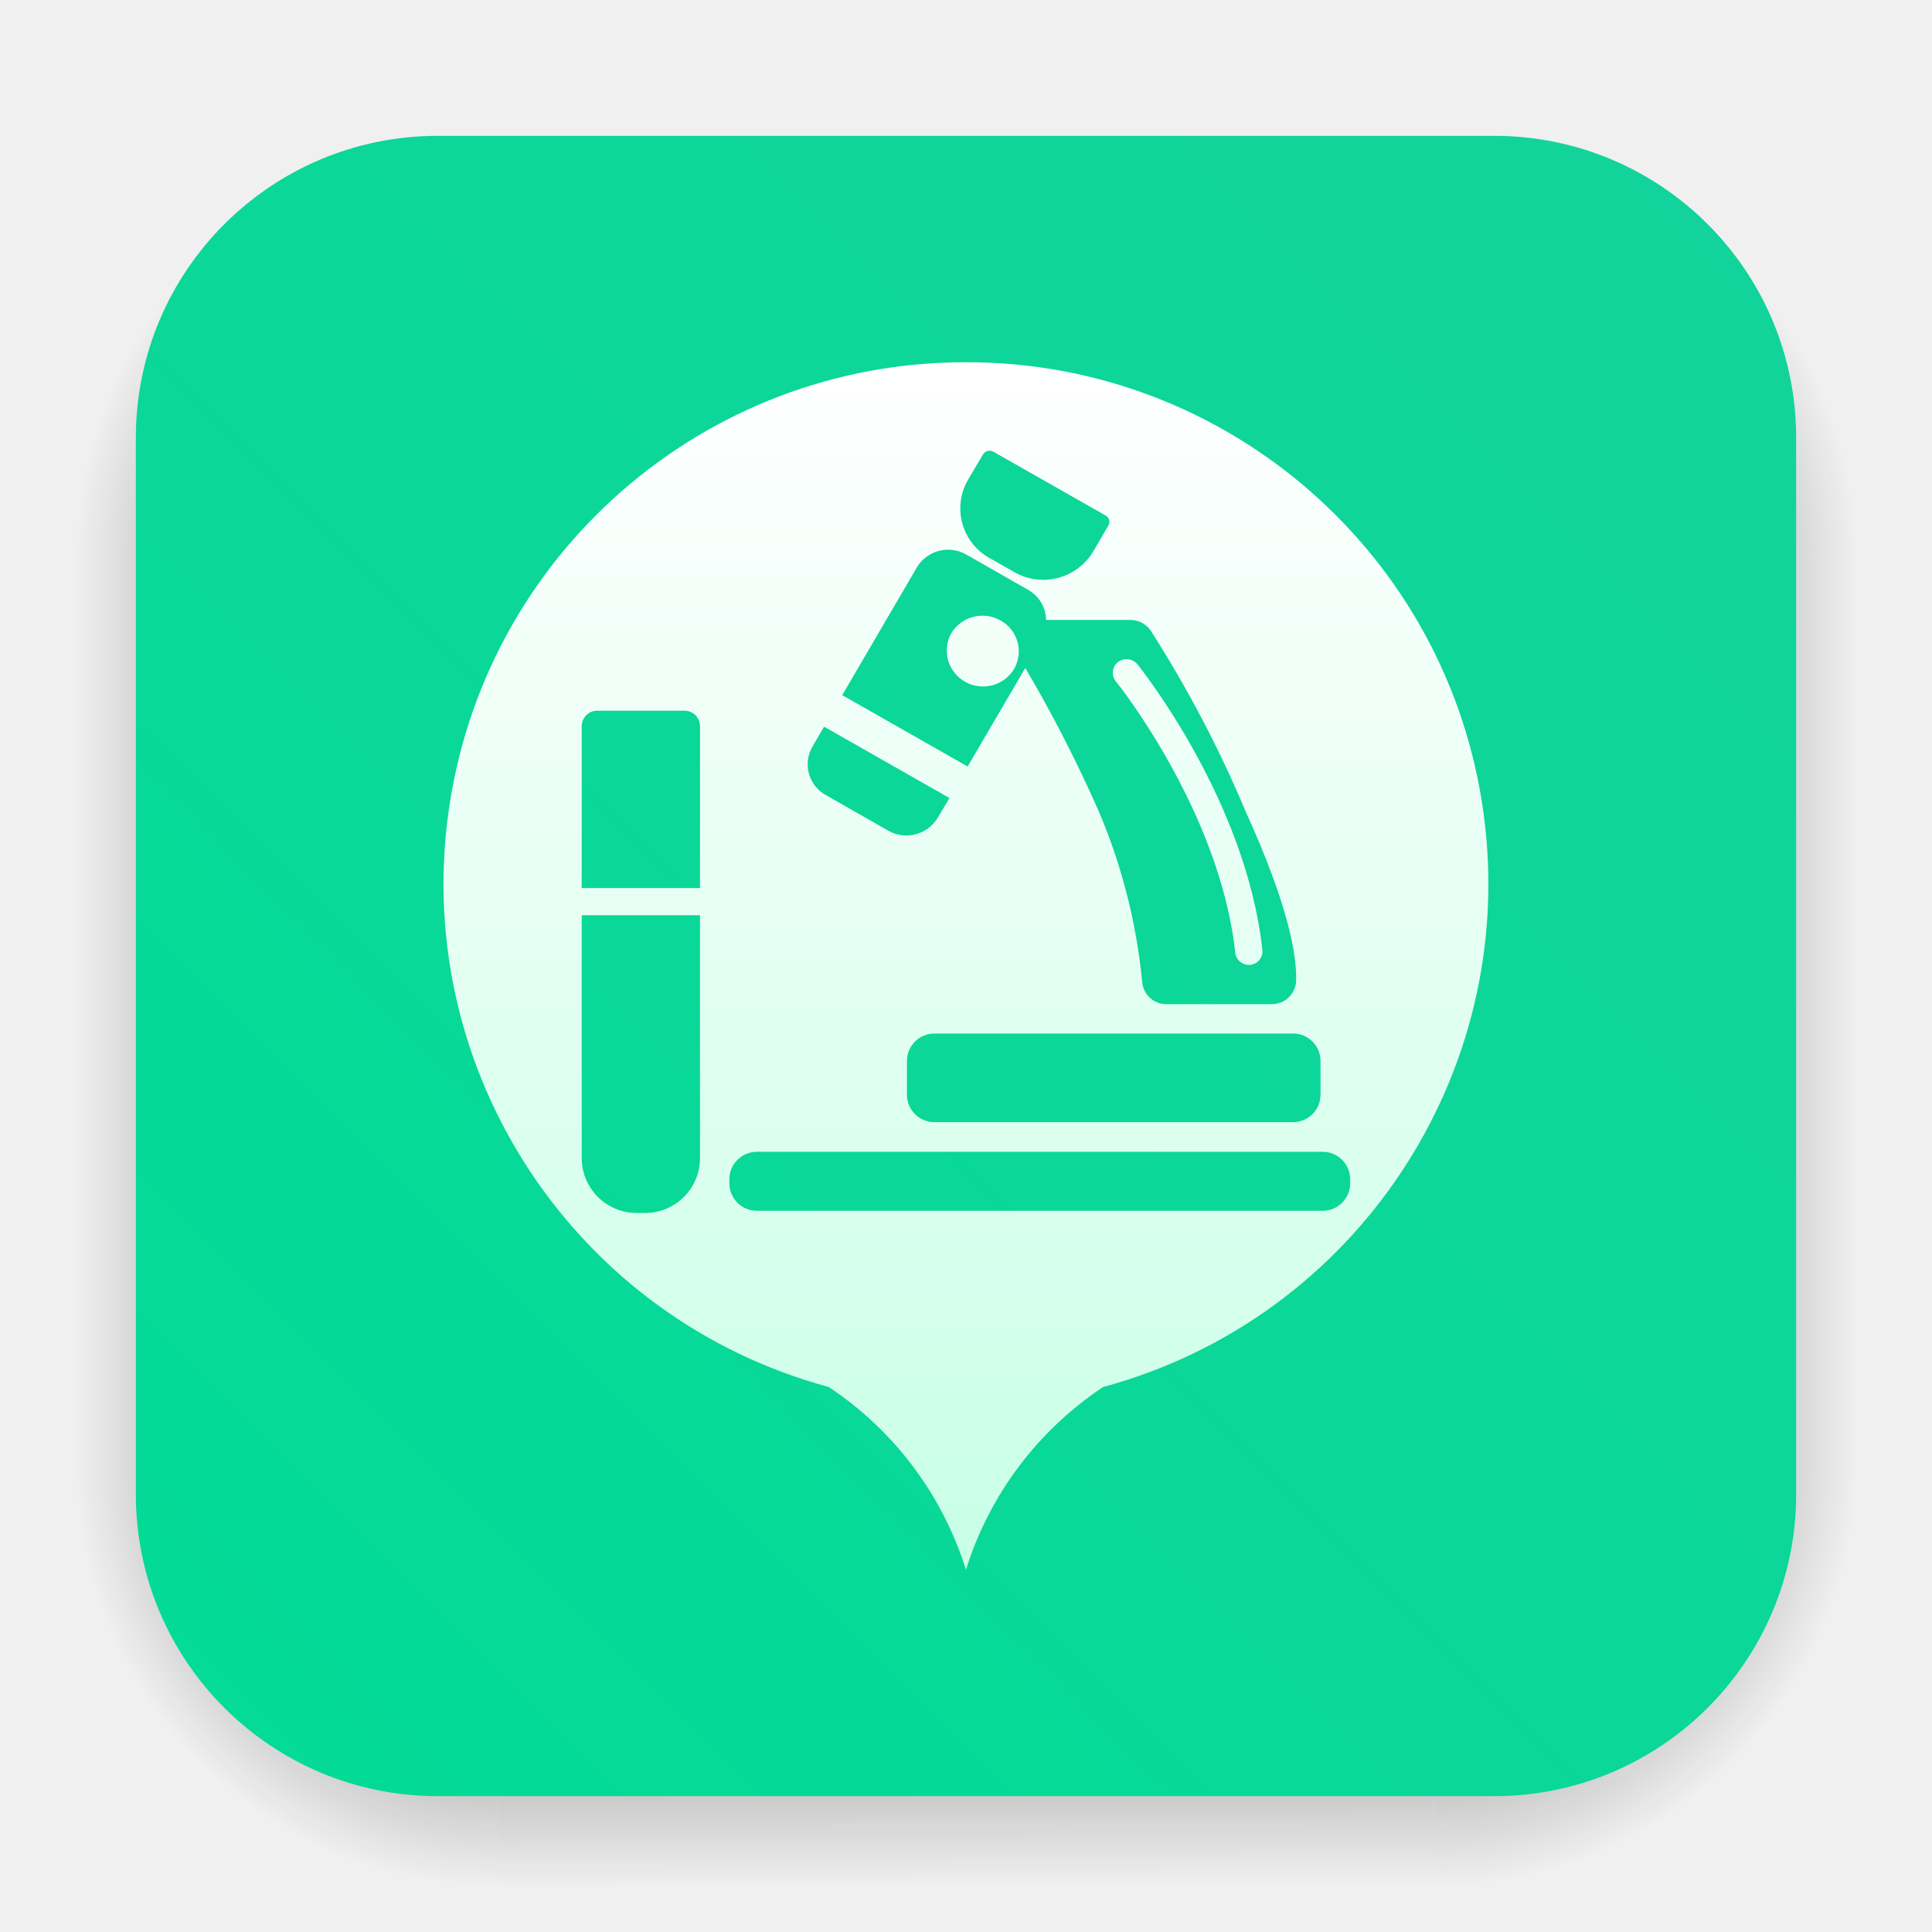
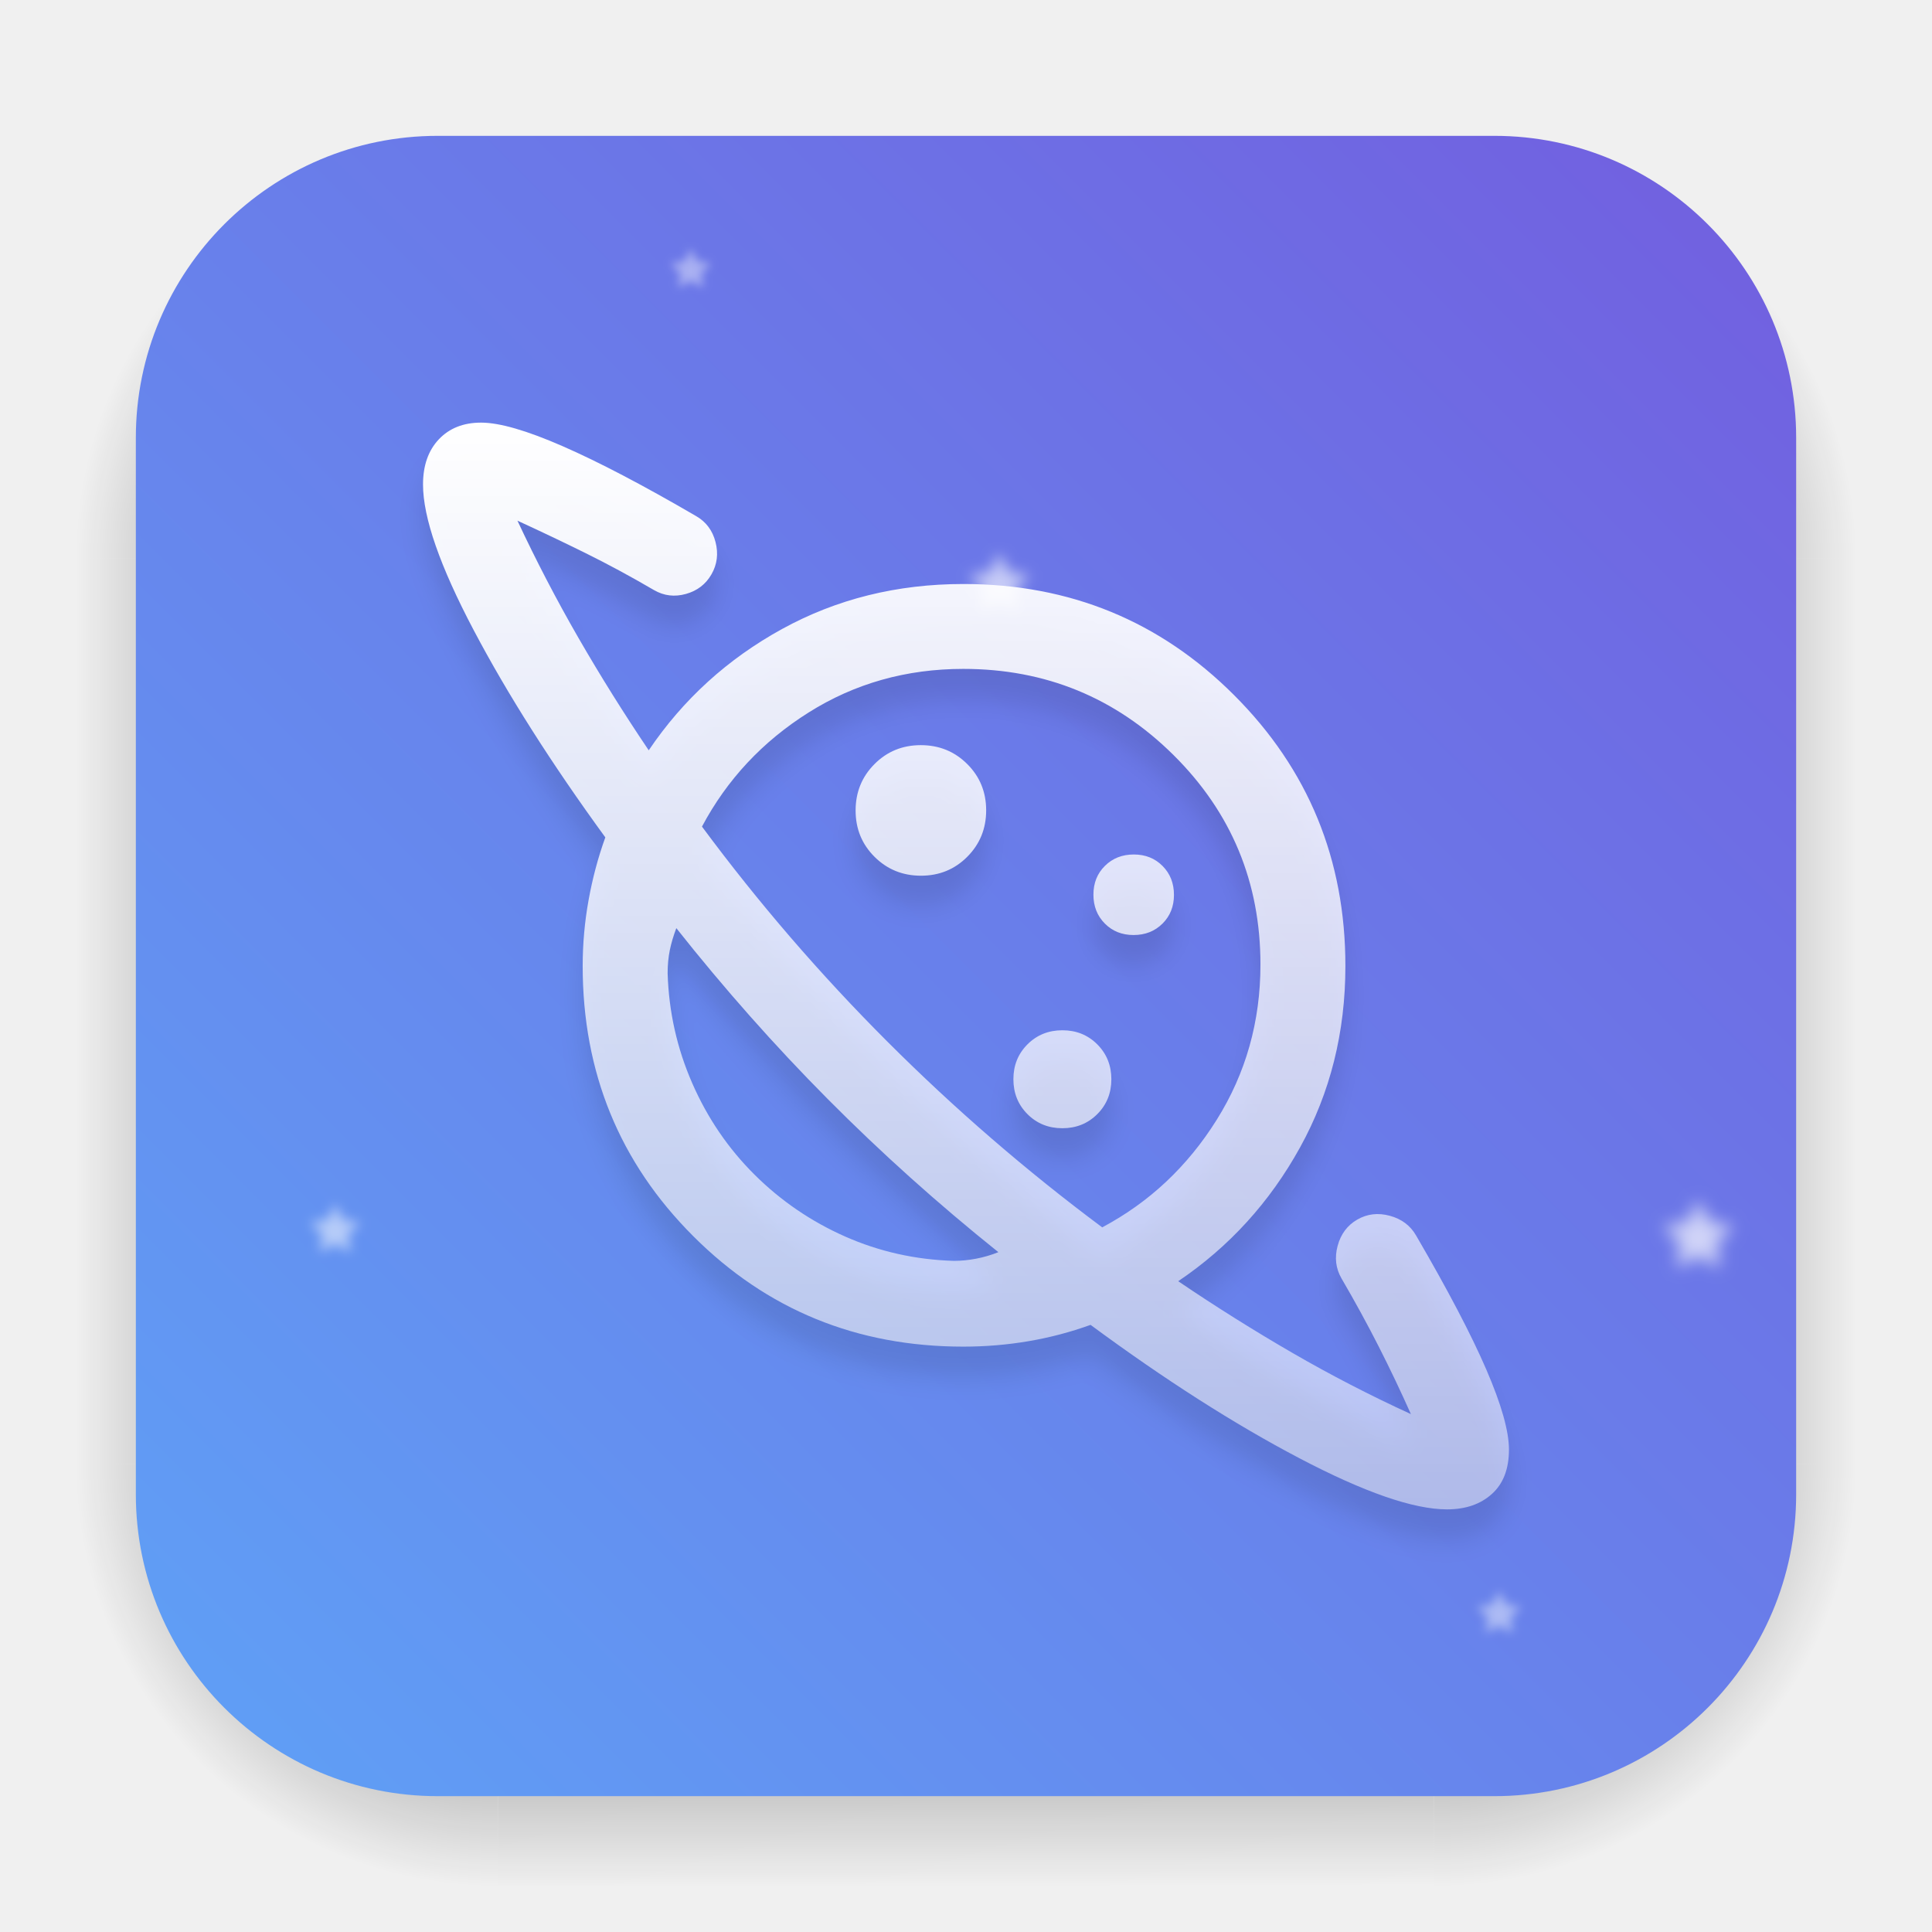
- <svg xmlns="http://www.w3.org/2000/svg" xmlns:xlink="http://www.w3.org/1999/xlink" width="64" height="64" version="1.1" viewBox="0 0 64 64" id="svg6">
-   <defs id="defs4">
-     <filter id="filter1057-70" x="-0.027" y="-0.027" width="1.054" height="1.054" color-interpolation-filters="sRGB">
-       <feGaussianBlur stdDeviation="0.619" id="feGaussianBlur1" />
+ <svg xmlns="http://www.w3.org/2000/svg" xmlns:xlink="http://www.w3.org/1999/xlink" width="64" height="64" version="1.1" viewBox="0 0 64 64" id="svg24">
+   <defs id="defs12">
+     <linearGradient id="linearGradient1">
+       <stop style="stop-color:#ffffff;stop-opacity:1;" offset="0" id="stop1" />
+       <stop style="stop-color:#ffffff;stop-opacity:0.503;" offset="1" id="stop2" />
+     </linearGradient>
+     <filter id="filter2761-3" x="-0.024" y="-0.024" width="1.048" height="1.048" color-interpolation-filters="sRGB">
+       <feGaussianBlur stdDeviation="0.146" id="feGaussianBlur4" />
    </filter>
-     <linearGradient id="linearGradient1053-9" x1="-127" x2="-72" y1="60" y2="5" gradientTransform="matrix(1.000007,0,0,1.000007,131.5041,-0.5100573)" gradientUnits="userSpaceOnUse">
-       <stop stop-color="#02db96" offset="0" id="stop1" />
-       <stop stop-color="#13d39b" offset="1" id="stop2" />
+     <linearGradient id="linearGradient1024" x1="1.332" x2="15.65" y1="15.576" y2="1.17" gradientTransform="translate(-8.4984e-4,0.14045)" gradientUnits="userSpaceOnUse">
+       <stop stop-color="#dddfe1" offset="0" id="stop7" />
+       <stop stop-color="#f3f4f6" stop-opacity=".996" offset="1" id="stop9" />
    </linearGradient>
-     <linearGradient id="linearGradient963" x1="512" x2="512" y1="-1.447" y2="1014.7" gradientTransform="matrix(0.03906219,0,0,0.03906219,11.99986,11.99986)" gradientUnits="userSpaceOnUse" xlink:href="#linearGradient1142" />
-     <linearGradient id="linearGradient1142" x1="512" x2="512" y1="-1.447" y2="1014.7" gradientUnits="userSpaceOnUse">
-       <stop stop-color="#fff" offset="0" id="stop3" />
-       <stop stop-color="#c8ffe6" offset="1" id="stop4" />
+     <filter color-interpolation-filters="sRGB" height="1.048" width="1.048" y="-0.024" x="-0.024" id="filter2761-3-3">
+       <feGaussianBlur id="feGaussianBlur2" stdDeviation="0.146" />
+     </filter>
+     <linearGradient gradientUnits="userSpaceOnUse" gradientTransform="matrix(3.7796,0,0,3.7796,-0.0026448,0.53066)" y2="1.17" y1="15.576" x2="15.65" x1="1.332" id="linearGradient1024-6">
+       <stop id="stop5" offset="0" stop-color="#dddfe1" />
+       <stop id="stop7-7" offset="1" stop-opacity=".996" stop-color="#f3f4f6" />
    </linearGradient>
-     <filter id="filter1057-70-3" x="-0.027" y="-0.027" width="1.054" height="1.054" color-interpolation-filters="sRGB">
-       <feGaussianBlur stdDeviation="0.619" id="feGaussianBlur1-6" />
-     </filter>
-     <linearGradient xlink:href="#linearGradient1142" id="linearGradient6" gradientUnits="userSpaceOnUse" gradientTransform="matrix(0.03906219,0,0,0.03906219,11.99986,11.99986)" x1="512" y1="-1.447" x2="512" y2="1014.7" />
+     <linearGradient xlink:href="#linearGradient1051" id="linearGradient1053" x1="-127" y1="60" x2="-72" y2="5" gradientUnits="userSpaceOnUse" gradientTransform="translate(131.5,-0.5099968)" />
+     <linearGradient id="linearGradient1051">
+       <stop style="stop-color:#5fa1f6;stop-opacity:1;" offset="0" id="stop1047" />
+       <stop style="stop-color:#725edf;stop-opacity:1;" offset="1" id="stop1049" />
+     </linearGradient>
    <radialGradient id="gradient_ds_br" cx="0" cy="0" r="1" gradientUnits="userSpaceOnUse" gradientTransform="matrix(13.9984,0.00477622,-0.00477841,14.0048,47.5016,48.4952)">
-       <stop offset="0.65" id="stop1" />
-       <stop offset="1" stop-opacity="0" id="stop2" />
+       <stop offset="0.65" id="stop3" />
+       <stop offset="1" stop-opacity="0" id="stop4" />
    </radialGradient>
    <linearGradient id="gradient_ds_b" x1="30.449" y1="48.5" x2="30.492" y2="62.5" gradientUnits="userSpaceOnUse">
-       <stop offset="0.654" id="stop3" />
-       <stop offset="1" stop-opacity="0" id="stop4" />
+       <stop offset="0.654" id="stop6" />
+       <stop offset="1" stop-opacity="0" id="stop8" />
    </linearGradient>
    <radialGradient id="gradient_ds_bl" cx="0" cy="0" r="1" gradientUnits="userSpaceOnUse" gradientTransform="matrix(0,14,-14,0,16.5,48.5)">
-       <stop offset="0.65" id="stop5" />
-       <stop offset="1" stop-opacity="0" id="stop6" />
+       <stop offset="0.65" id="stop10" />
+       <stop offset="1" stop-opacity="0" id="stop11" />
    </radialGradient>
    <linearGradient id="gradient_ds_r" x1="47.5" y1="33.5" x2="61.5" y2="33.501" gradientUnits="userSpaceOnUse">
-       <stop offset="0.649" id="stop7" />
-       <stop offset="1" stop-opacity="0" id="stop8" />
+       <stop offset="0.649" id="stop12" />
+       <stop offset="1" stop-opacity="0" id="stop13" />
    </linearGradient>
    <linearGradient id="gradient_ds_l" x1="16.5" y1="33.895" x2="2.5" y2="33.895" gradientUnits="userSpaceOnUse">
-       <stop offset="0.649" id="stop9" />
-       <stop offset="1" stop-opacity="0" id="stop10" />
+       <stop offset="0.649" id="stop14" />
+       <stop offset="1" stop-opacity="0" id="stop15" />
    </linearGradient>
    <radialGradient id="gradient_ds_tr" cx="0" cy="0" r="1" gradientTransform="matrix(0.00843236,-14,14.0084,0.0189842,47.4916,18.5)" gradientUnits="userSpaceOnUse">
-       <stop offset="0.65" id="stop11" />
-       <stop offset="1" stop-opacity="0" id="stop12" />
+       <stop offset="0.65" id="stop16" />
+       <stop offset="1" stop-opacity="0" id="stop17" />
    </radialGradient>
    <linearGradient id="gradient_ds_t" x1="29.98" y1="18.5" x2="29.916" y2="4.5" gradientUnits="userSpaceOnUse">
-       <stop offset="0.649" id="stop13" />
-       <stop offset="1" stop-opacity="0" id="stop14" />
+       <stop offset="0.649" id="stop18" />
+       <stop offset="1" stop-opacity="0" id="stop19" />
    </linearGradient>
    <radialGradient id="gradient_ds_tl" cx="0" cy="0" r="1" gradientTransform="matrix(-0.00843236,-14,-14.0084,0.0189842,16.5084,18.5)" gradientUnits="userSpaceOnUse">
-       <stop offset="0.65" id="stop15" />
-       <stop offset="1" stop-opacity="0" id="stop16" />
+       <stop offset="0.65" id="stop20" />
+       <stop offset="1" stop-opacity="0" id="stop21" />
    </radialGradient>
+     <linearGradient xlink:href="#linearGradient1" id="linearGradient2" x1="32" y1="14.015" x2="32" y2="49.985" gradientUnits="userSpaceOnUse" />
+     <filter style="color-interpolation-filters:sRGB" id="filter1" x="-0.293" y="-0.307" width="1.586" height="1.615">
+       <feGaussianBlur stdDeviation="0.256" id="feGaussianBlur1" />
+     </filter>
+     <filter style="color-interpolation-filters:sRGB" id="filter2" x="-0.027" y="-0.027" width="1.054" height="1.054">
+       <feGaussianBlur stdDeviation="0.107" id="feGaussianBlur3" />
+     </filter>
  </defs>
  <g id="ds" opacity="0.25">
    <path id="ds-br" d="m 47.5,48.5 h 14 v 14 h -14 z" fill="url(#gradient_ds_br)" style="fill:url(#gradient_ds_br)" />
    <path id="ds-b" d="m 16.5,48.5 h 31 v 14 h -31 z" fill="url(#gradient_ds_b)" style="fill:url(#gradient_ds_b)" />
    <path id="ds-bl" d="m 2.5,48.5 h 14 v 14 h -14 z" fill="url(#gradient_ds_bl)" style="fill:url(#gradient_ds_bl)" />
    <path id="ds-r" d="m 47.5,18.5 h 14 v 30 h -14 z" fill="url(#gradient_ds_r)" style="fill:url(#gradient_ds_r)" />
    <path id="ds-l" d="m 2.5,18.5 h 14 v 30 h -14 z" fill="url(#gradient_ds_l)" style="fill:url(#gradient_ds_l)" />
    <path id="ds-tr" d="m 47.5,4.5 h 14 v 14 h -14 z" fill="url(#gradient_ds_tr)" style="fill:url(#gradient_ds_tr)" />
    <path id="ds-t" d="m 16.5,4.5 h 31 v 14 h -31 z" fill="url(#gradient_ds_t)" style="fill:url(#gradient_ds_t)" />
    <path id="ds-tl" d="m 16.5,4.5 h -14 v 14 h 14 z" fill="url(#gradient_ds_tl)" style="fill:url(#gradient_ds_tl)" />
  </g>
-   <rect x="4.5" y="4.5" width="55" height="55" fill="url(#linearGradient1053-9)" stroke-linecap="round" stroke-width="2.744" id="bg" style="fill:url(#linearGradient1053-9)" rx="10" />
-   <g id="art">
-     <path d="m 31.998,12 a 17.273,17.273 0 0 0 -4.545,33.946 11.318,11.318 0 0 1 4.545,6.055 11.318,11.318 0 0 1 4.545,-6.055 17.273,17.273 0 0 0 -4.545,-33.946 z M 43.744,35.146 v 1.118 a 0.909,0.909 0 0 1 -0.909,0.909 H 30.953 A 0.909,0.909 0 0 1 30.044,36.264 v -1.118 a 0.909,0.909 0 0 1 0.909,-0.909 h 11.882 a 0.909,0.909 0 0 1 0.909,0.909 z M 32.062,15.9 32.562,15.055 A 0.255,0.255 0 0 1 32.908,14.964 l 3.727,2.118 a 0.236,0.236 0 0 1 0.082,0.327 l -0.5,0.855 a 1.927,1.927 0 0 1 -2.609,0.691 l -0.836,-0.473 a 1.882,1.882 0 0 1 -0.709,-2.582 z m -1.682,2.882 a 1.209,1.209 0 0 1 1.618,-0.418 l 2.073,1.182 a 1.164,1.164 0 0 1 0.582,0.991 h 2.8 a 0.818,0.818 0 0 1 0.655,0.336 39.444,39.444 0 0 1 3.164,6.027 c 1.427,3.136 1.691,4.773 1.664,5.6 a 0.8,0.8 0 0 1 -0.818,0.764 h -3.473 a 0.8,0.8 0 0 1 -0.809,-0.736 19.091,19.091 0 0 0 -1.427,-5.627 45.317,45.317 0 0 0 -2.445,-4.773 l -1.909,3.264 -4.155,-2.364 z m -3.464,5.945 0.382,-0.655 4.155,2.364 -0.391,0.655 a 1.209,1.209 0 0 1 -1.636,0.427 l -2.073,-1.182 a 1.164,1.164 0 0 1 -0.436,-1.609 z m -3.727,13.636 a 1.818,1.818 0 0 1 -1.818,1.818 H 21.09 A 1.818,1.818 0 0 1 19.271,38.364 V 30.319 h 3.918 z m 0,-8.946 h -3.918 v -5.364 a 0.509,0.509 0 0 1 0.509,-0.509 H 22.671 a 0.509,0.509 0 0 1 0.518,0.509 z M 43.817,40.109 H 25.071 a 0.909,0.909 0 0 1 -0.909,-0.909 v -0.136 a 0.909,0.909 0 0 1 0.909,-0.909 h 18.746 a 0.909,0.909 0 0 1 0.909,0.909 v 0.136 a 0.909,0.909 0 0 1 -0.909,0.909 z" fill="url(#linearGradient963)" stroke-width="0.039" p-id="11731" id="path5" style="fill:url(#linearGradient6)" />
-     <path d="m 33.59,22.164 a 1.164,1.164 0 0 0 -0.445,-1.609 1.209,1.209 0 0 0 -1.636,0.427 1.182,1.182 0 0 0 0.491,1.618 1.2,1.2 0 0 0 1.591,-0.436 z m 7.328,9.391 a 0.455,0.455 0 0 0 0.445,0.409 h 0.055 a 0.455,0.455 0 0 0 0.4,-0.5 c -0.536,-4.918 -4,-9.291 -4.145,-9.464 a 0.473,0.473 0 0 0 -0.645,-0.064 0.455,0.455 0 0 0 -0.064,0.636 c 0.036,0.036 3.446,4.3 3.955,8.982 z" fill="url(#linearGradient963)" stroke-width="0.039" p-id="11732" id="path6" style="fill:url(#linearGradient963)" />
+   <rect style="fill:url(#linearGradient1053);fill-opacity:1;stroke-width:2.744;stroke-linecap:round" id="bg" width="55" height="55" x="4.5" y="4.5" rx="10" />
+   <g transform="matrix(3.779602,0,0,3.779602,0.2103538,-0.1656146)" fill="#333333" stroke-width="0.658" id="art">
+     <g id="g1" transform="matrix(0.2645781,0,0,0.2645781,-0.055655,0.043818)">
+       <path d="m 27.198,10.551 -0.53,0.32 q -0.03,0.017 -0.059,0.015 -0.03,-0.003 -0.054,-0.02 -0.024,-0.017 -0.037,-0.045 -0.013,-0.028 -0.004,-0.062 l 0.141,-0.602 -0.468,-0.405 q -0.026,-0.023 -0.033,-0.053 -0.007,-0.03 0.004,-0.058 0.011,-0.028 0.032,-0.046 0.021,-0.018 0.057,-0.023 l 0.618,-0.054 0.24,-0.568 q 0.013,-0.032 0.04,-0.047 0.027,-0.015 0.056,-0.015 0.03,0 0.056,0.015 0.027,0.015 0.04,0.047 l 0.24,0.568 0.618,0.054 q 0.036,0.006 0.057,0.023 0.021,0.018 0.032,0.046 0.011,0.028 0.004,0.058 -0.007,0.03 -0.033,0.053 l -0.468,0.405 0.141,0.602 q 0.009,0.034 -0.004,0.062 -0.013,0.028 -0.037,0.045 -0.024,0.017 -0.054,0.02 -0.03,0.003 -0.059,-0.015 z" id="fomalhaut" transform="translate(8.622,10.404) scale(0.90)" style="fill:#ffffff;fill-opacity:0.62;stroke-width:0.025;filter:url(#filter1)" />
+       <path d="m 27.198,10.551 -0.53,0.32 q -0.03,0.017 -0.059,0.015 -0.03,-0.003 -0.054,-0.02 -0.024,-0.017 -0.037,-0.045 -0.013,-0.028 -0.004,-0.062 l 0.141,-0.602 -0.468,-0.405 q -0.026,-0.023 -0.033,-0.053 -0.007,-0.03 0.004,-0.058 0.011,-0.028 0.032,-0.046 0.021,-0.018 0.057,-0.023 l 0.618,-0.054 0.24,-0.568 q 0.013,-0.032 0.04,-0.047 0.027,-0.015 0.056,-0.015 0.03,0 0.056,0.015 0.027,0.015 0.04,0.047 l 0.24,0.568 0.618,0.054 q 0.036,0.006 0.057,0.023 0.021,0.018 0.032,0.046 0.011,0.028 0.004,0.058 -0.007,0.03 -0.033,0.053 l -0.468,0.405 0.141,0.602 q 0.009,0.034 -0.004,0.062 -0.013,0.028 -0.037,0.045 -0.024,0.017 -0.054,0.02 -0.03,0.003 -0.059,-0.015 z" id="achernar" transform="translate(27.702,30.512) scale(1.05)" style="fill:#ffffff;fill-opacity:0.68;stroke-width:0.025;filter:url(#filter1)" />
+       <path d="m 27.198,10.551 -0.53,0.32 q -0.03,0.017 -0.059,0.015 -0.03,-0.003 -0.054,-0.02 -0.024,-0.017 -0.037,-0.045 -0.013,-0.028 -0.004,-0.062 l 0.141,-0.602 -0.468,-0.405 q -0.026,-0.023 -0.033,-0.053 -0.007,-0.03 0.004,-0.058 0.011,-0.028 0.032,-0.046 0.021,-0.018 0.057,-0.023 l 0.618,-0.054 0.24,-0.568 q 0.013,-0.032 0.04,-0.047 0.027,-0.015 0.056,-0.015 0.03,0 0.056,0.015 0.027,0.015 0.04,0.047 l 0.24,0.568 0.618,0.054 q 0.036,0.006 0.057,0.023 0.021,0.018 0.032,0.046 0.011,0.028 0.004,0.058 -0.007,0.03 -0.033,0.053 l -0.468,0.405 0.141,0.602 q 0.009,0.034 -0.004,0.062 -0.013,0.028 -0.037,0.045 -0.024,0.017 -0.054,0.02 -0.03,0.003 -0.059,-0.015 z" id="alnair" transform="matrix(0.78,0,0,0.78,4.766,25.28)" style="display:none;fill:#ffffff;fill-opacity:0.55;stroke-width:0.025;filter:url(#filter1)" />
+       <path d="m 27.198,10.551 -0.53,0.32 q -0.03,0.017 -0.059,0.015 -0.03,-0.003 -0.054,-0.02 -0.024,-0.017 -0.037,-0.045 -0.013,-0.028 -0.004,-0.062 l 0.141,-0.602 -0.468,-0.405 q -0.026,-0.023 -0.033,-0.053 -0.007,-0.03 0.004,-0.058 0.011,-0.028 0.032,-0.046 0.021,-0.018 0.057,-0.023 l 0.618,-0.054 0.24,-0.568 q 0.013,-0.032 0.04,-0.047 0.027,-0.015 0.056,-0.015 0.03,0 0.056,0.015 0.027,0.015 0.04,0.047 l 0.24,0.568 0.618,0.054 q 0.036,0.006 0.057,0.023 0.021,0.018 0.032,0.046 0.011,0.028 0.004,0.058 -0.007,0.03 -0.033,0.053 l -0.468,0.405 0.141,0.602 q 0.009,0.034 -0.004,0.062 -0.013,0.028 -0.037,0.045 -0.024,0.017 -0.054,0.02 -0.03,0.003 -0.059,-0.015 z" id="beta-gru" transform="matrix(0.7,0,0,0.7,11.921,26.124)" style="display:none;fill:#ffffff;fill-opacity:0.5;stroke-width:0.025;filter:url(#filter1)" />
+       <path d="m 27.198,10.551 -0.53,0.32 q -0.03,0.017 -0.059,0.015 -0.03,-0.003 -0.054,-0.02 -0.024,-0.017 -0.037,-0.045 -0.013,-0.028 -0.004,-0.062 l 0.141,-0.602 -0.468,-0.405 q -0.026,-0.023 -0.033,-0.053 -0.007,-0.03 0.004,-0.058 0.011,-0.028 0.032,-0.046 0.021,-0.018 0.057,-0.023 l 0.618,-0.054 0.24,-0.568 q 0.013,-0.032 0.04,-0.047 0.027,-0.015 0.056,-0.015 0.03,0 0.056,0.015 0.027,0.015 0.04,0.047 l 0.24,0.568 0.618,0.054 q 0.036,0.006 0.057,0.023 0.021,0.018 0.032,0.046 0.011,0.028 0.004,0.058 -0.007,0.03 -0.033,0.053 l -0.468,0.405 0.141,0.602 q 0.009,0.034 -0.004,0.062 -0.013,0.028 -0.037,0.045 -0.024,0.017 -0.054,0.02 -0.03,0.003 -0.059,-0.015 z" id="peacock" transform="translate(-9.026,33.382) scale(0.74)" style="fill:#ffffff;fill-opacity:0.53;stroke-width:0.025;filter:url(#filter1)" />
+       <path d="m 27.198,10.551 -0.53,0.32 q -0.03,0.017 -0.059,0.015 -0.03,-0.003 -0.054,-0.02 -0.024,-0.017 -0.037,-0.045 -0.013,-0.028 -0.004,-0.062 l 0.141,-0.602 -0.468,-0.405 q -0.026,-0.023 -0.033,-0.053 -0.007,-0.03 0.004,-0.058 0.011,-0.028 0.032,-0.046 0.021,-0.018 0.057,-0.023 l 0.618,-0.054 0.24,-0.568 q 0.013,-0.032 0.04,-0.047 0.027,-0.015 0.056,-0.015 0.03,0 0.056,0.015 0.027,0.015 0.04,0.047 l 0.24,0.568 0.618,0.054 q 0.036,0.006 0.057,0.023 0.021,0.018 0.032,0.046 0.011,0.028 0.004,0.058 -0.007,0.03 -0.033,0.053 l -0.468,0.405 0.141,0.602 q 0.009,0.034 -0.004,0.062 -0.013,0.028 -0.037,0.045 -0.024,0.017 -0.054,0.02 -0.03,0.003 -0.059,-0.015 z" id="al-dhanab" transform="matrix(0.58,0,0,0.58,8.125,19.911)" style="display:none;fill:#ffffff;fill-opacity:0.4;stroke-width:0.025;filter:url(#filter1)" />
+       <path d="m 27.198,10.551 -0.53,0.32 q -0.03,0.017 -0.059,0.015 -0.03,-0.003 -0.054,-0.02 -0.024,-0.017 -0.037,-0.045 -0.013,-0.028 -0.004,-0.062 l 0.141,-0.602 -0.468,-0.405 q -0.026,-0.023 -0.033,-0.053 -0.007,-0.03 0.004,-0.058 0.011,-0.028 0.032,-0.046 0.021,-0.018 0.057,-0.023 l 0.618,-0.054 0.24,-0.568 q 0.013,-0.032 0.04,-0.047 0.027,-0.015 0.056,-0.015 0.03,0 0.056,0.015 0.027,0.015 0.04,0.047 l 0.24,0.568 0.618,0.054 q 0.036,0.006 0.057,0.023 0.021,0.018 0.032,0.046 0.011,0.028 0.004,0.058 -0.007,0.03 -0.033,0.053 l -0.468,0.405 0.141,0.602 q 0.009,0.034 -0.004,0.062 -0.013,0.028 -0.037,0.045 -0.024,0.017 -0.054,0.02 -0.03,0.003 -0.059,-0.015 z" id="deneb-algedi" transform="translate(6.561,2.960) scale(0.60)" style="fill:#ffffff;fill-opacity:0.42;stroke-width:0.025;filter:url(#filter1)" />
+       <path d="m 27.198,10.551 -0.53,0.32 q -0.03,0.017 -0.059,0.015 -0.03,-0.003 -0.054,-0.02 -0.024,-0.017 -0.037,-0.045 -0.013,-0.028 -0.004,-0.062 l 0.141,-0.602 -0.468,-0.405 q -0.026,-0.023 -0.033,-0.053 -0.007,-0.03 0.004,-0.058 0.011,-0.028 0.032,-0.046 0.021,-0.018 0.057,-0.023 l 0.618,-0.054 0.24,-0.568 q 0.013,-0.032 0.04,-0.047 0.027,-0.015 0.056,-0.015 0.03,0 0.056,0.015 0.027,0.015 0.04,0.047 l 0.24,0.568 0.618,0.054 q 0.036,0.006 0.057,0.023 0.021,0.018 0.032,0.046 0.011,0.028 0.004,0.058 -0.007,0.03 -0.033,0.053 l -0.468,0.405 0.141,0.602 q 0.009,0.034 -0.004,0.062 -0.013,0.028 -0.037,0.045 -0.024,0.017 -0.054,0.02 -0.03,0.003 -0.059,-0.015 z" id="epsilon-gru" transform="matrix(0.52,0,0,0.52,14.587,31.464)" style="display:none;fill:#ffffff;fill-opacity:0.35;stroke-width:0.025;filter:url(#filter1)" />
+       <path d="m 27.198,10.551 -0.53,0.32 q -0.03,0.017 -0.059,0.015 -0.03,-0.003 -0.054,-0.02 -0.024,-0.017 -0.037,-0.045 -0.013,-0.028 -0.004,-0.062 l 0.141,-0.602 -0.468,-0.405 q -0.026,-0.023 -0.033,-0.053 -0.007,-0.03 0.004,-0.058 0.011,-0.028 0.032,-0.046 0.021,-0.018 0.057,-0.023 l 0.618,-0.054 0.24,-0.568 q 0.013,-0.032 0.04,-0.047 0.027,-0.015 0.056,-0.015 0.03,0 0.056,0.015 0.027,0.015 0.04,0.047 l 0.24,0.568 0.618,0.054 q 0.036,0.006 0.057,0.023 0.021,0.018 0.032,0.046 0.011,0.028 0.004,0.058 -0.007,0.03 -0.033,0.053 l -0.468,0.405 0.141,0.602 q 0.009,0.034 -0.004,0.062 -0.013,0.028 -0.037,0.045 -0.024,0.017 -0.054,0.02 -0.03,0.003 -0.059,-0.015 z" id="delta-gru" transform="matrix(0.46,0,0,0.46,16.529,25.967)" style="display:none;fill:#ffffff;fill-opacity:0.3;stroke-width:0.025;filter:url(#filter1)" />
+       <path d="m 27.198,10.551 -0.53,0.32 q -0.03,0.017 -0.059,0.015 -0.03,-0.003 -0.054,-0.02 -0.024,-0.017 -0.037,-0.045 -0.013,-0.028 -0.004,-0.062 l 0.141,-0.602 -0.468,-0.405 q -0.026,-0.023 -0.033,-0.053 -0.007,-0.03 0.004,-0.058 0.011,-0.028 0.032,-0.046 0.021,-0.018 0.057,-0.023 l 0.618,-0.054 0.24,-0.568 q 0.013,-0.032 0.04,-0.047 0.027,-0.015 0.056,-0.015 0.03,0 0.056,0.015 0.027,0.015 0.04,0.047 l 0.24,0.568 0.618,0.054 q 0.036,0.006 0.057,0.023 0.021,0.018 0.032,0.046 0.011,0.028 0.004,0.058 -0.007,0.03 -0.033,0.053 l -0.468,0.405 0.141,0.602 q 0.009,0.034 -0.004,0.062 -0.013,0.028 -0.037,0.045 -0.024,0.017 -0.054,0.02 -0.03,0.003 -0.059,-0.015 z" id="smc" transform="matrix(0.65,0,0,0.65,31.981,46.982)" style="display:inline;fill:#ffffff;fill-opacity:0.45;stroke-width:0.025;filter:url(#filter1)" />
+     </g>
+     <path d="m 8.422,7.817 q 0.165,-0.166 0.165,-0.407 0,-0.241 -0.166,-0.406 Q 8.255,6.839 8.015,6.839 q -0.241,0 -0.406,0.166 -0.165,0.166 -0.165,0.407 0,0.241 0.166,0.406 0.166,0.165 0.407,0.165 0.241,0 0.406,-0.166 z m 4.204,5.72 q -0.44,0 -1.294,-0.448 -0.854,-0.448 -1.83,-1.169 -0.264,0.095 -0.544,0.143 -0.28,0.048 -0.571,0.048 -1.399,0 -2.367,-0.969 Q 5.052,10.174 5.052,8.775 q 0,-0.291 0.051,-0.577 Q 5.155,7.912 5.25,7.648 4.542,6.677 4.097,5.833 3.652,4.99 3.652,4.555 q 0,-0.249 0.138,-0.396 0.138,-0.147 0.37,-0.147 0.242,0 0.715,0.207 0.473,0.206 1.17,0.613 0.131,0.075 0.17,0.228 0.039,0.152 -0.035,0.282 Q 6.105,5.472 5.956,5.514 5.807,5.556 5.677,5.481 5.369,5.301 5.077,5.157 4.785,5.012 4.479,4.872 4.726,5.4 5.014,5.899 5.302,6.398 5.63,6.885 6.082,6.215 6.799,5.821 7.517,5.427 8.387,5.427 q 1.399,0 2.374,0.975 0.975,0.975 0.975,2.374 0,0.871 -0.398,1.591 -0.398,0.72 -1.067,1.172 0.491,0.333 0.999,0.627 0.508,0.294 1.041,0.538 -0.133,-0.298 -0.281,-0.59 -0.148,-0.292 -0.328,-0.6 -0.075,-0.131 -0.033,-0.285 0.042,-0.155 0.172,-0.23 0.13,-0.075 0.285,-0.033 0.155,0.042 0.23,0.172 0.417,0.716 0.616,1.175 0.199,0.46 0.199,0.702 0,0.255 -0.15,0.389 -0.15,0.135 -0.393,0.135 z M 9.561,10.073 q 0.124,-0.123 0.124,-0.306 0,-0.182 -0.123,-0.306 -0.123,-0.124 -0.306,-0.124 -0.182,0 -0.306,0.123 -0.124,0.123 -0.124,0.306 0,0.182 0.123,0.306 0.123,0.124 0.306,0.124 0.182,0 0.306,-0.123 z M 10.133,8.404 q 0.101,-0.1 0.101,-0.252 0,-0.153 -0.1,-0.253 -0.1,-0.101 -0.252,-0.101 -0.153,0 -0.253,0.1 -0.101,0.1 -0.101,0.252 0,0.153 0.1,0.253 0.1,0.101 0.252,0.101 0.153,0 0.253,-0.1 z M 8.695,11.283 Q 7.9,10.647 7.2,9.942 6.501,9.238 5.872,8.443 q -0.038,0.1 -0.057,0.193 -0.019,0.093 -0.019,0.203 0.015,0.505 0.216,0.963 0.2,0.458 0.547,0.802 0.346,0.344 0.794,0.542 0.447,0.198 0.952,0.213 0.095,0 0.196,-0.019 0.1,-0.019 0.196,-0.057 z m 0.91,-0.218 q 0.619,-0.329 1.003,-0.942 0.384,-0.613 0.384,-1.361 0,-1.081 -0.762,-1.836 Q 9.468,6.171 8.387,6.171 7.639,6.171 7.033,6.553 6.426,6.934 6.097,7.553 6.837,8.553 7.721,9.437 8.605,10.321 9.605,11.066 Z M 7.248,9.908 Z M 8.546,8.612 Z" id="path1-5" style="opacity:0.1;fill:#000000;fill-opacity:1;stroke-width:0.007;filter:url(#filter2)" />
+     <path d="m 32.043,28.381 q 0.625,-0.628 0.625,-1.537 0,-0.91 -0.628,-1.535 -0.628,-0.625 -1.537,-0.625 -0.91,0 -1.535,0.628 -0.625,0.628 -0.625,1.537 0,0.91 0.628,1.535 0.628,0.625 1.537,0.625 0.91,0 1.535,-0.628 z M 47.934,50 q -1.662,0 -4.891,-1.695 -3.228,-1.694 -6.917,-4.417 -0.998,0.361 -2.057,0.541 -1.058,0.18 -2.158,0.18 -5.287,0 -8.948,-3.661 -3.661,-3.66 -3.661,-8.948 0,-1.1 0.195,-2.181 0.195,-1.082 0.555,-2.08 -2.675,-3.67 -4.357,-6.858 -1.682,-3.187 -1.682,-4.831 0,-0.941 0.523,-1.496 Q 15.06,14 15.936,14 q 0.916,0 2.703,0.781 1.786,0.78 4.422,2.316 0.494,0.285 0.642,0.86 0.148,0.575 -0.134,1.067 -0.282,0.493 -0.846,0.651 -0.564,0.158 -1.057,-0.127 -1.161,-0.678 -2.266,-1.224 -1.105,-0.546 -2.259,-1.076 0.934,1.998 2.021,3.883 1.087,1.886 2.328,3.724 1.709,-2.531 4.42,-4.02 2.711,-1.489 6.003,-1.489 5.288,0 8.971,3.684 3.684,3.684 3.684,8.971 0,3.292 -1.504,6.012 -1.503,2.72 -4.034,4.429 1.857,1.258 3.774,2.369 1.918,1.11 3.934,2.033 -0.501,-1.125 -1.062,-2.23 -0.561,-1.105 -1.238,-2.266 -0.285,-0.494 -0.127,-1.079 0.158,-0.585 0.651,-0.869 0.492,-0.284 1.077,-0.126 0.584,0.158 0.868,0.649 1.576,2.704 2.328,4.442 0.751,1.738 0.751,2.654 0,0.963 -0.566,1.471 Q 48.854,50 47.934,50 Z M 36.348,36.908 q 0.467,-0.466 0.467,-1.156 0,-0.689 -0.466,-1.156 -0.466,-0.467 -1.156,-0.467 -0.689,0 -1.156,0.466 -0.467,0.466 -0.467,1.156 0,0.689 0.466,1.156 0.466,0.467 1.156,0.467 0.689,0 1.156,-0.466 z m 2.16,-6.311 q 0.381,-0.377 0.381,-0.953 0,-0.577 -0.377,-0.957 -0.377,-0.381 -0.953,-0.381 -0.577,0 -0.957,0.377 -0.381,0.377 -0.381,0.953 0,0.577 0.377,0.957 0.377,0.381 0.953,0.381 0.577,0 0.957,-0.377 z M 33.073,41.48 q -3.003,-2.405 -5.648,-5.068 -2.644,-2.662 -5.021,-5.666 -0.144,0.379 -0.216,0.73 -0.072,0.352 -0.072,0.766 0.058,1.908 0.815,3.64 0.757,1.732 2.066,3.032 1.309,1.3 3,2.048 1.691,0.748 3.598,0.806 0.36,0 0.739,-0.072 0.379,-0.072 0.739,-0.217 z m 3.439,-0.822 q 2.34,-1.244 3.791,-3.56 1.451,-2.316 1.451,-5.144 0,-4.086 -2.879,-6.941 -2.879,-2.855 -6.964,-2.855 -2.829,0 -5.121,1.442 -2.292,1.442 -3.536,3.782 2.798,3.779 6.138,7.119 3.34,3.34 7.119,6.156 z m -8.909,-4.377 z m 4.907,-4.896 z" id="path1" style="fill:url(#linearGradient2);fill-opacity:1;stroke-width:0.025" transform="matrix(0.2645781,0,0,0.2645781,-0.055655,0.043818)" />
  </g>
</svg>
